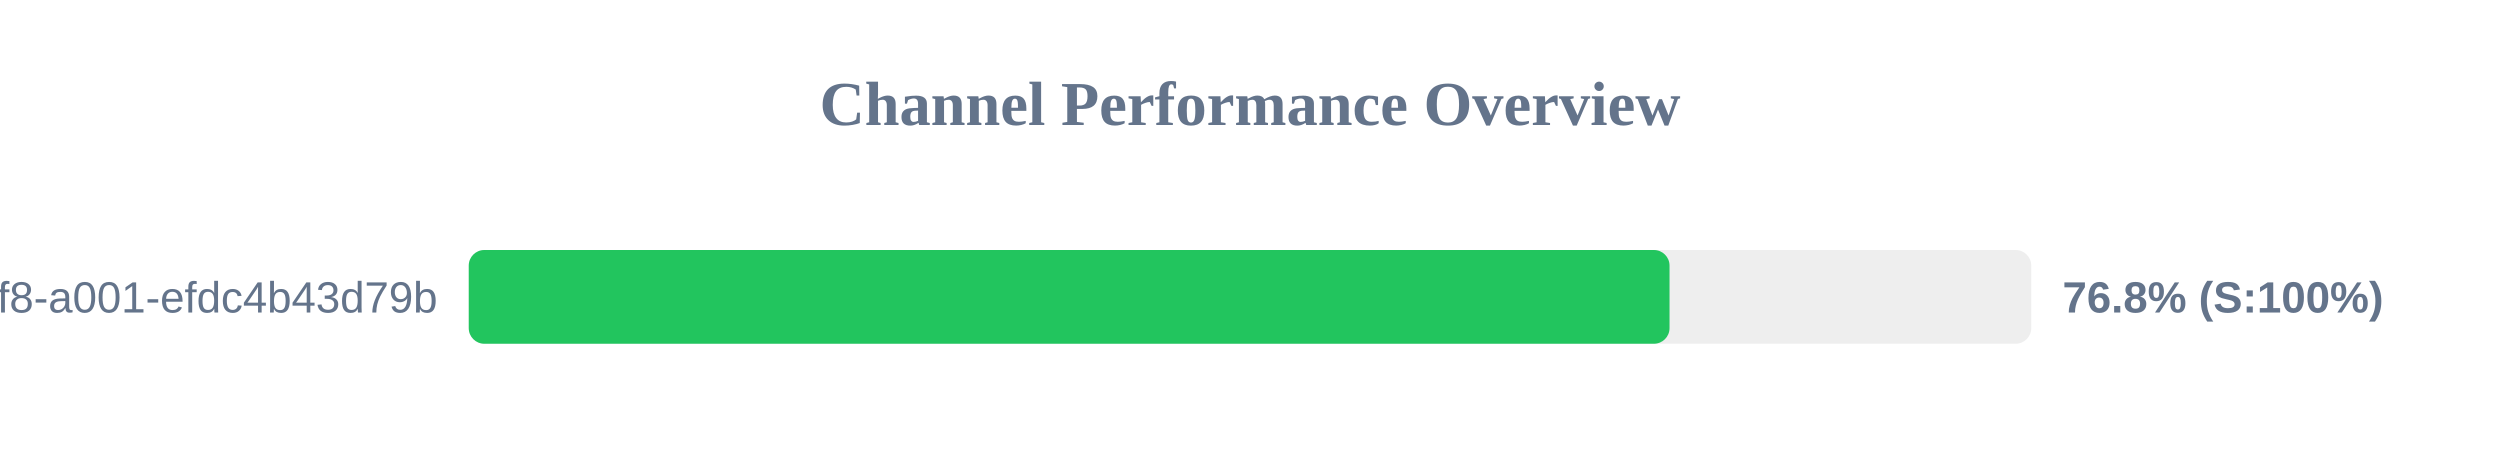
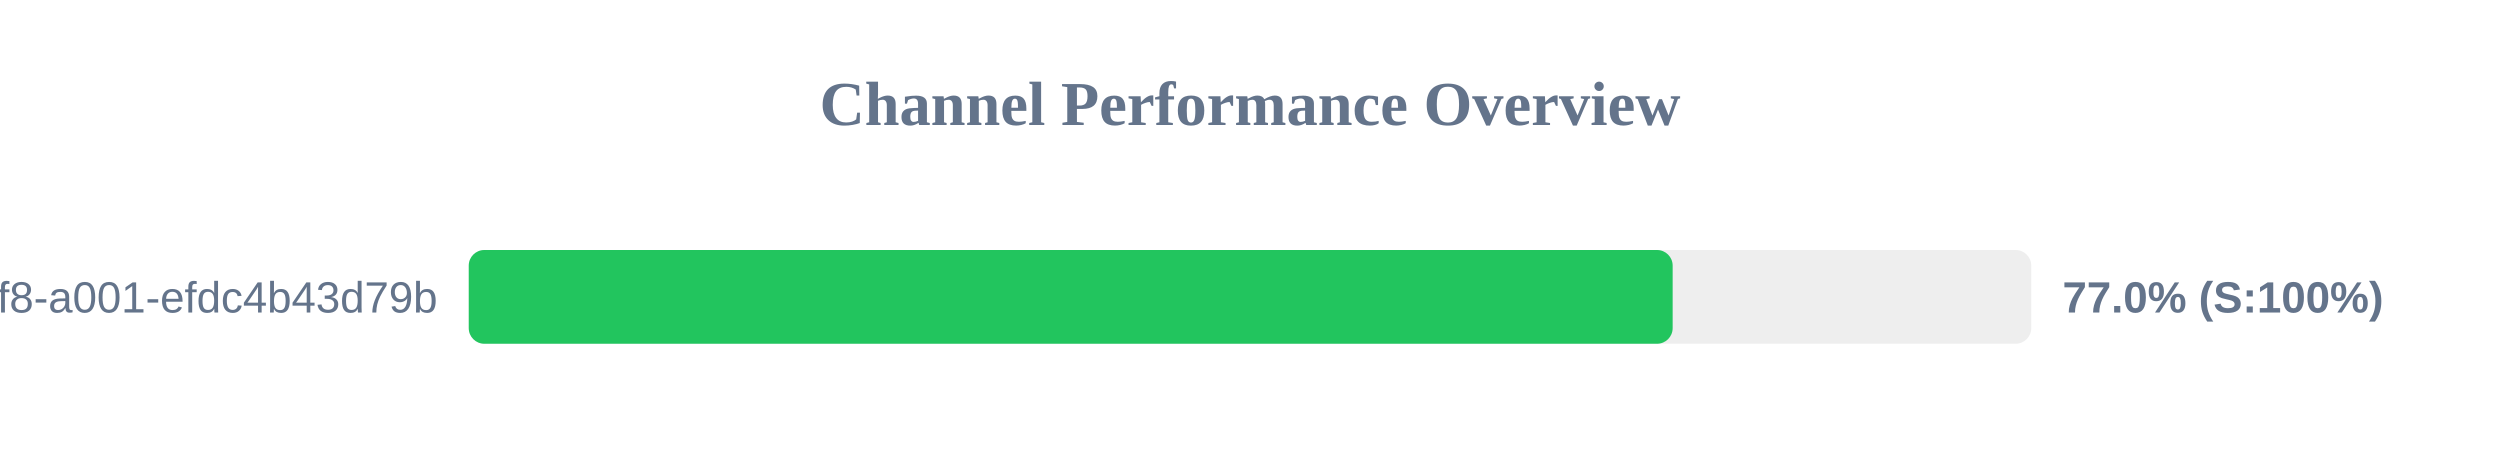
<svg xmlns="http://www.w3.org/2000/svg" width="800" height="150" version="1.1">
  <style>
        .row { font: 14px Arial; fill: #64748b; }
        .score { font: bold 14px Arial; fill: #64748b; }
    </style>
  <text x="400" y="40" text-anchor="middle" font-size="20px" font-weight="bold" fill="#64748b">Channel Performance Overview</text>
  <rect x="150" y="80" width="500" height="30" fill="#eee" rx="5" />
-   <rect x="150" y="80" width="384.25" height="30" fill="#22c55e" rx="5" />
+   <rect x="150" y="80" width="385.25" height="30" fill="#22c55e" rx="5" />
  <text x="140" y="100" text-anchor="end" class="row">?uuid=1fdb6b30-5371-4ff8-a001-efdc4b43d79b</text>
-   <text x="660" y="100" text-anchor="start" class="score">76.8% (S:100%)</text>
+   <text x="660" y="100" text-anchor="start" class="score">77.0% (S:100%)</text>
</svg>
